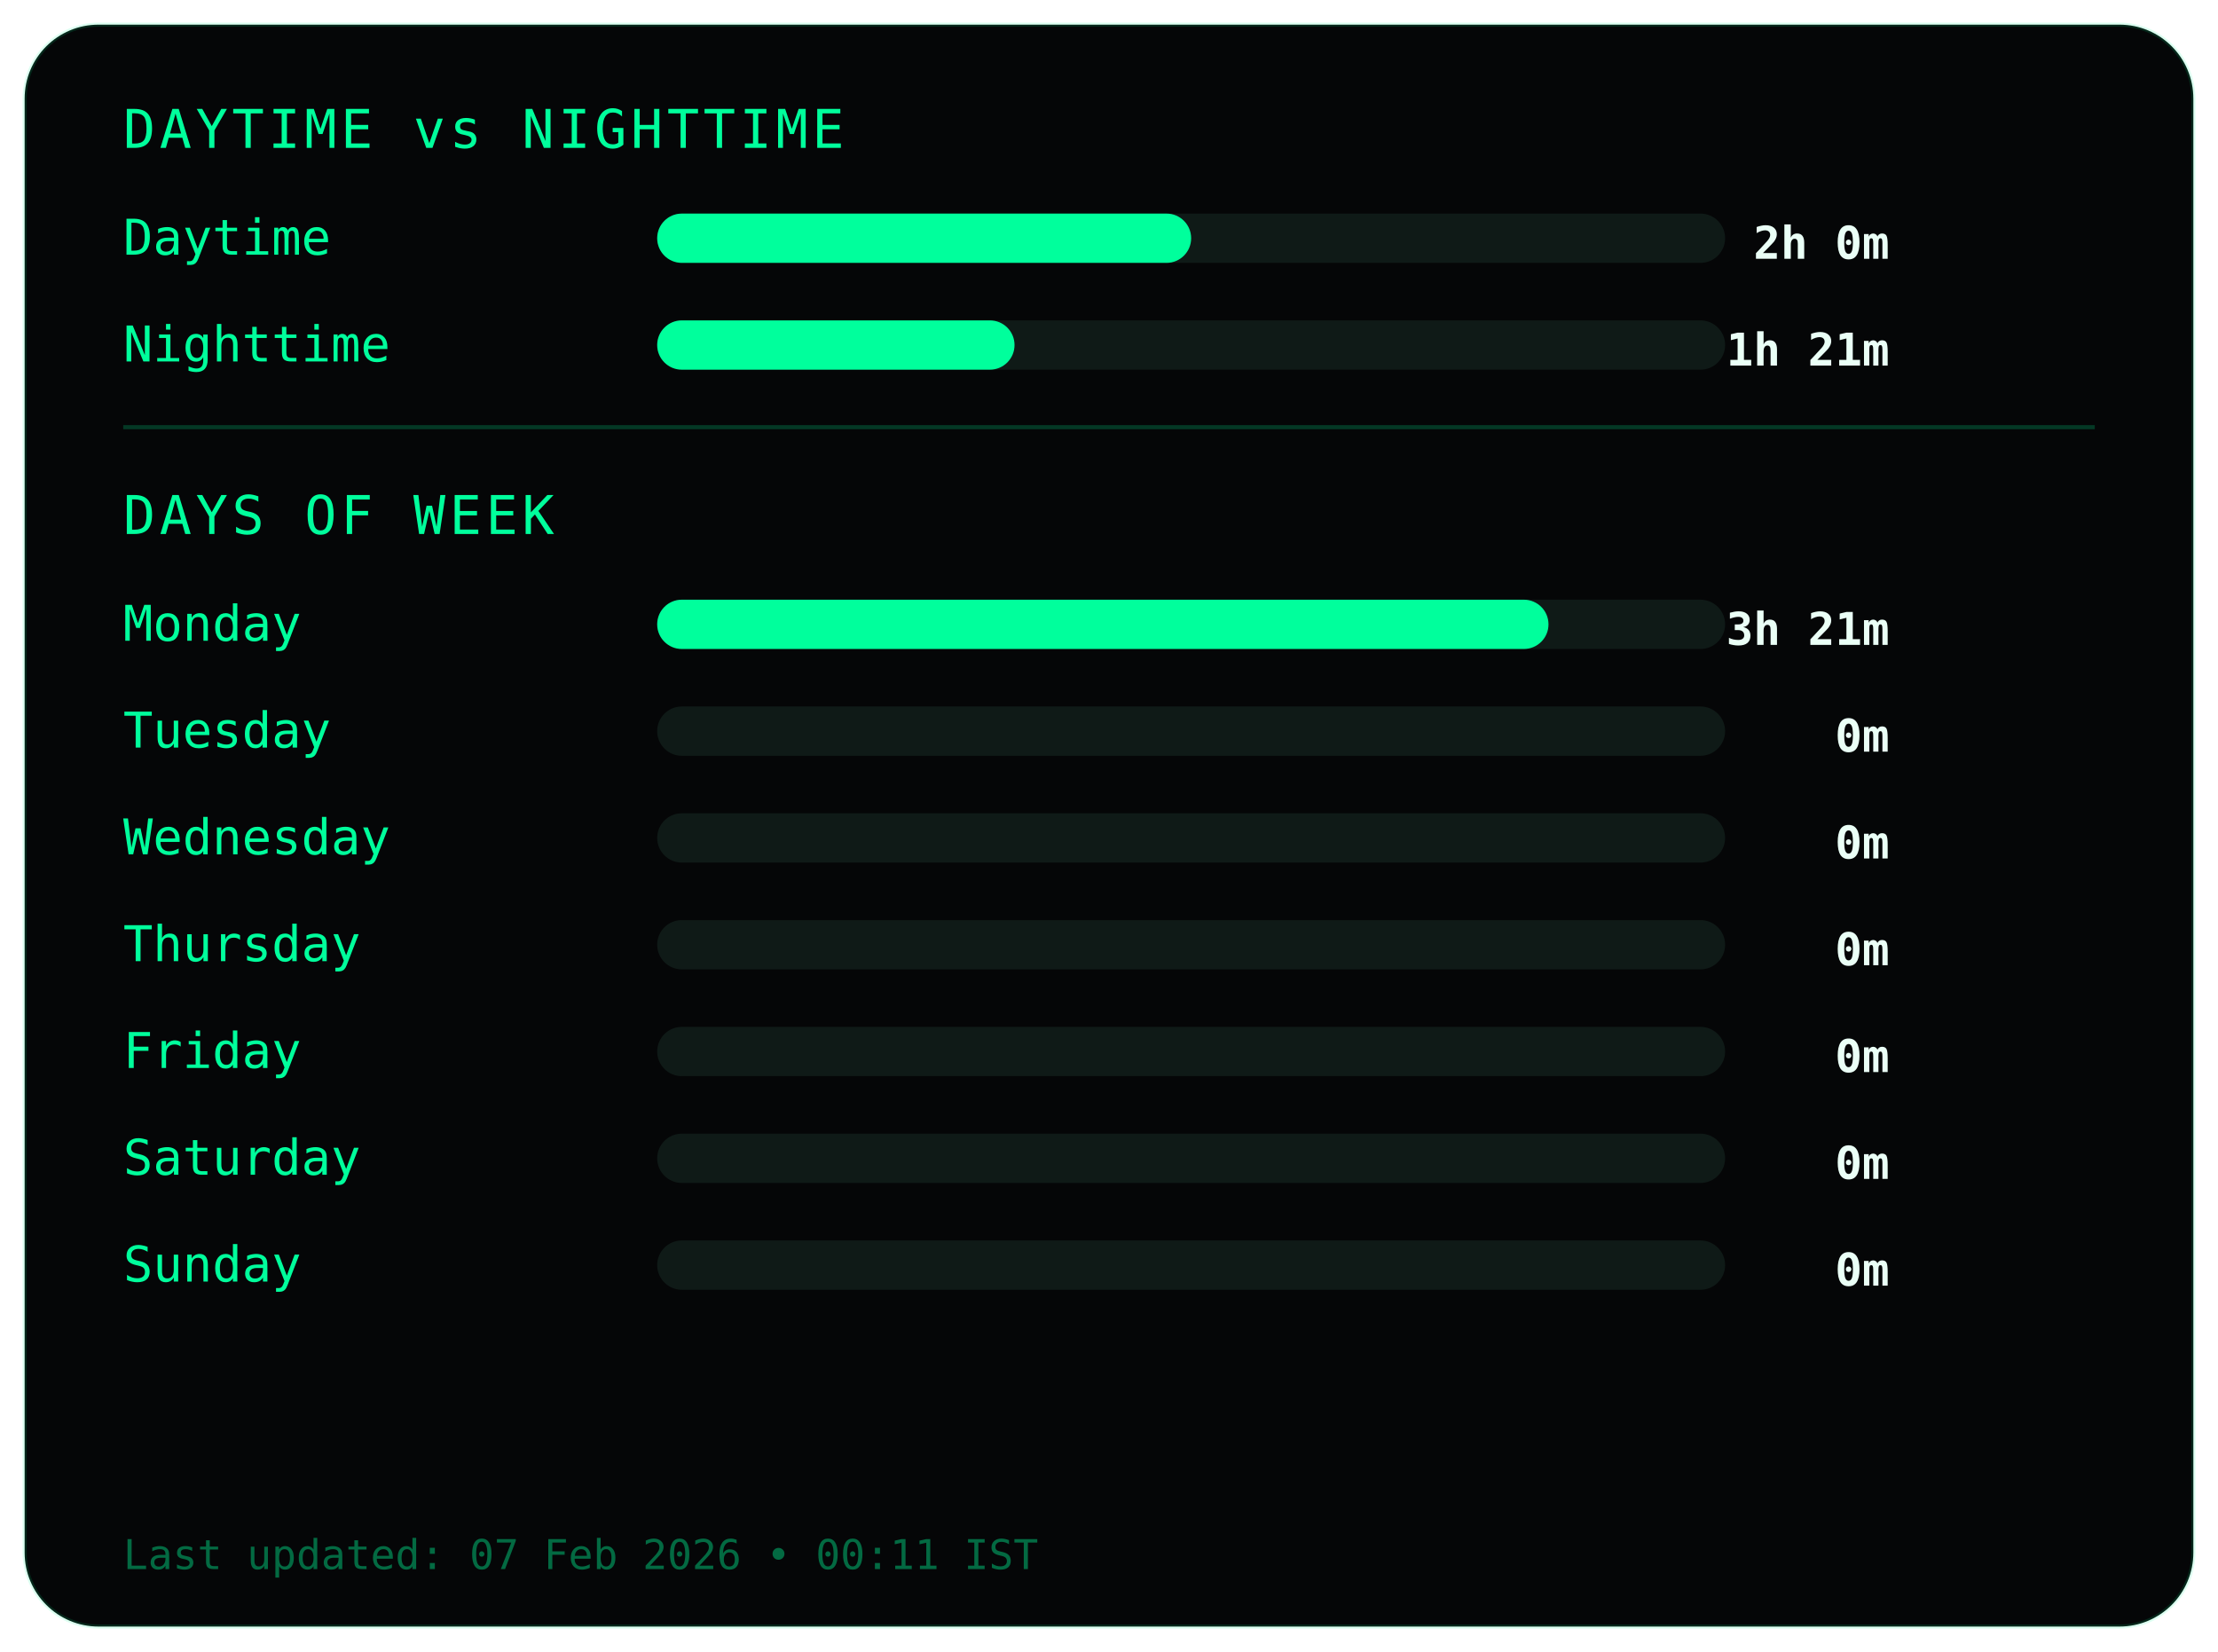
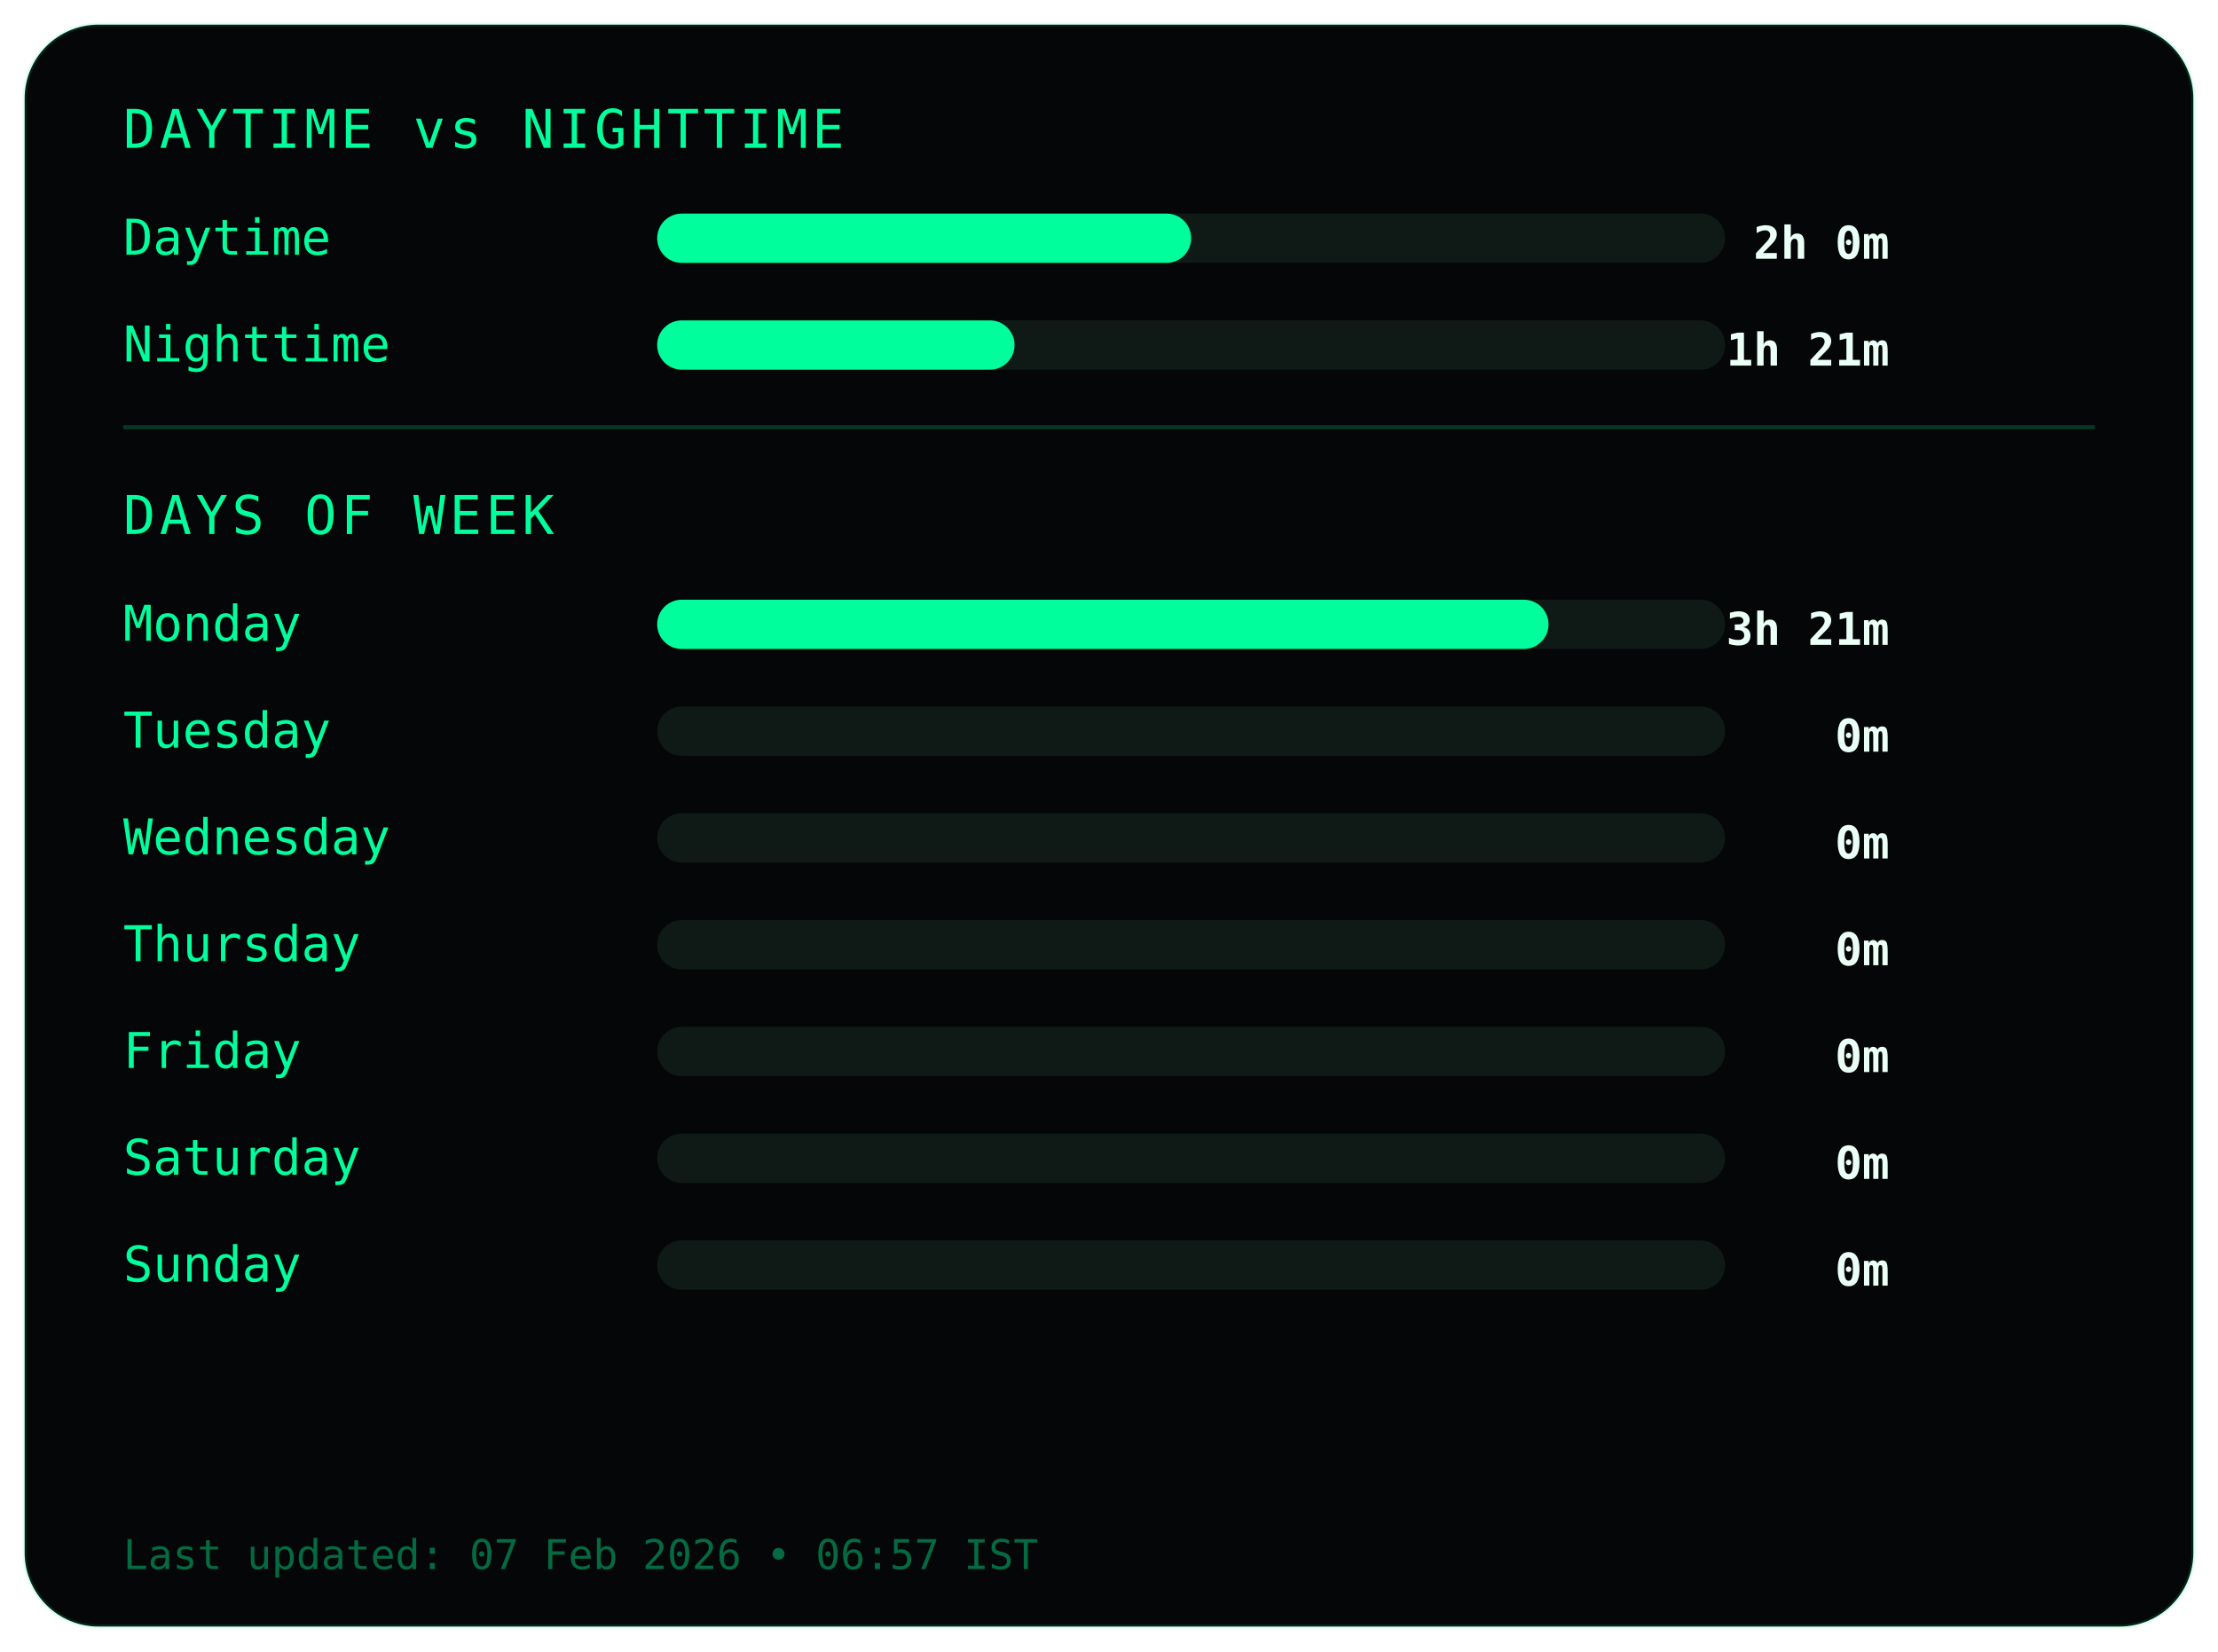
<svg xmlns="http://www.w3.org/2000/svg" width="540" height="402">
  <style>
.frame {
  fill:#050607;
  stroke:#00ff9c22;
  stroke-width:1;
}
.title {
  fill:#00ff9c;
  font-family:monospace;
  font-size:13px;
  letter-spacing:1px;
}
.label {
  fill:#00ff9c;
  font-family:monospace;
  font-size:12px;
}
.value {
  fill:#eafff6;
  font-family:monospace;
  font-size:11px;
  font-weight:bold;
  text-anchor:end;
}
.bar-bg { fill:#0f1a17; }
.bar { fill:#00ff9c; }
.divider { stroke:#00ff9c33; }
.footer {
  fill:#00ff9c66;
  font-family:monospace;
  font-size:10px;
}
</style>
  <rect class="frame" x="6" y="6" rx="18" width="528" height="390" />
  <text class="title" x="30" y="36">DAYTIME vs NIGHTTIME</text>
  <text class="label" x="30" y="62">Daytime</text>
  <rect class="bar-bg" x="160" y="52" width="260" height="12" rx="6" />
  <rect class="bar" x="160" y="52" width="130" height="12" rx="6" />
  <text class="value" x="460" y="63">2h 0m</text>
  <text class="label" x="30" y="88">Nighttime</text>
  <rect class="bar-bg" x="160" y="78" width="260" height="12" rx="6" />
  <rect class="bar" x="160" y="78" width="87" height="12" rx="6" />
  <text class="value" x="460" y="89">1h 21m</text>
  <line class="divider" x1="30" y1="104" x2="510" y2="104" />
  <text class="title" x="30" y="130">DAYS OF WEEK</text>
  <text class="label" x="30" y="156">Monday</text>
  <rect class="bar-bg" x="160" y="146" width="260" height="12" rx="6" />
  <rect class="bar" x="160" y="146" width="217" height="12" rx="6" />
  <text class="value" x="460" y="157">3h 21m</text>
  <text class="label" x="30" y="182">Tuesday</text>
  <rect class="bar-bg" x="160" y="172" width="260" height="12" rx="6" />
  <rect class="bar" x="160" y="172" width="0" height="12" rx="6" />
  <text class="value" x="460" y="183">0m</text>
  <text class="label" x="30" y="208">Wednesday</text>
  <rect class="bar-bg" x="160" y="198" width="260" height="12" rx="6" />
  <rect class="bar" x="160" y="198" width="0" height="12" rx="6" />
  <text class="value" x="460" y="209">0m</text>
  <text class="label" x="30" y="234">Thursday</text>
  <rect class="bar-bg" x="160" y="224" width="260" height="12" rx="6" />
  <rect class="bar" x="160" y="224" width="0" height="12" rx="6" />
  <text class="value" x="460" y="235">0m</text>
  <text class="label" x="30" y="260">Friday</text>
  <rect class="bar-bg" x="160" y="250" width="260" height="12" rx="6" />
  <rect class="bar" x="160" y="250" width="0" height="12" rx="6" />
  <text class="value" x="460" y="261">0m</text>
  <text class="label" x="30" y="286">Saturday</text>
  <rect class="bar-bg" x="160" y="276" width="260" height="12" rx="6" />
  <rect class="bar" x="160" y="276" width="0" height="12" rx="6" />
  <text class="value" x="460" y="287">0m</text>
  <text class="label" x="30" y="312">Sunday</text>
  <rect class="bar-bg" x="160" y="302" width="260" height="12" rx="6" />
  <rect class="bar" x="160" y="302" width="0" height="12" rx="6" />
  <text class="value" x="460" y="313">0m</text>
  <text class="footer" x="30" y="382">
- Last updated: 07 Feb 2026 • 00:11 IST
+ Last updated: 07 Feb 2026 • 06:57 IST
</text>
</svg>
